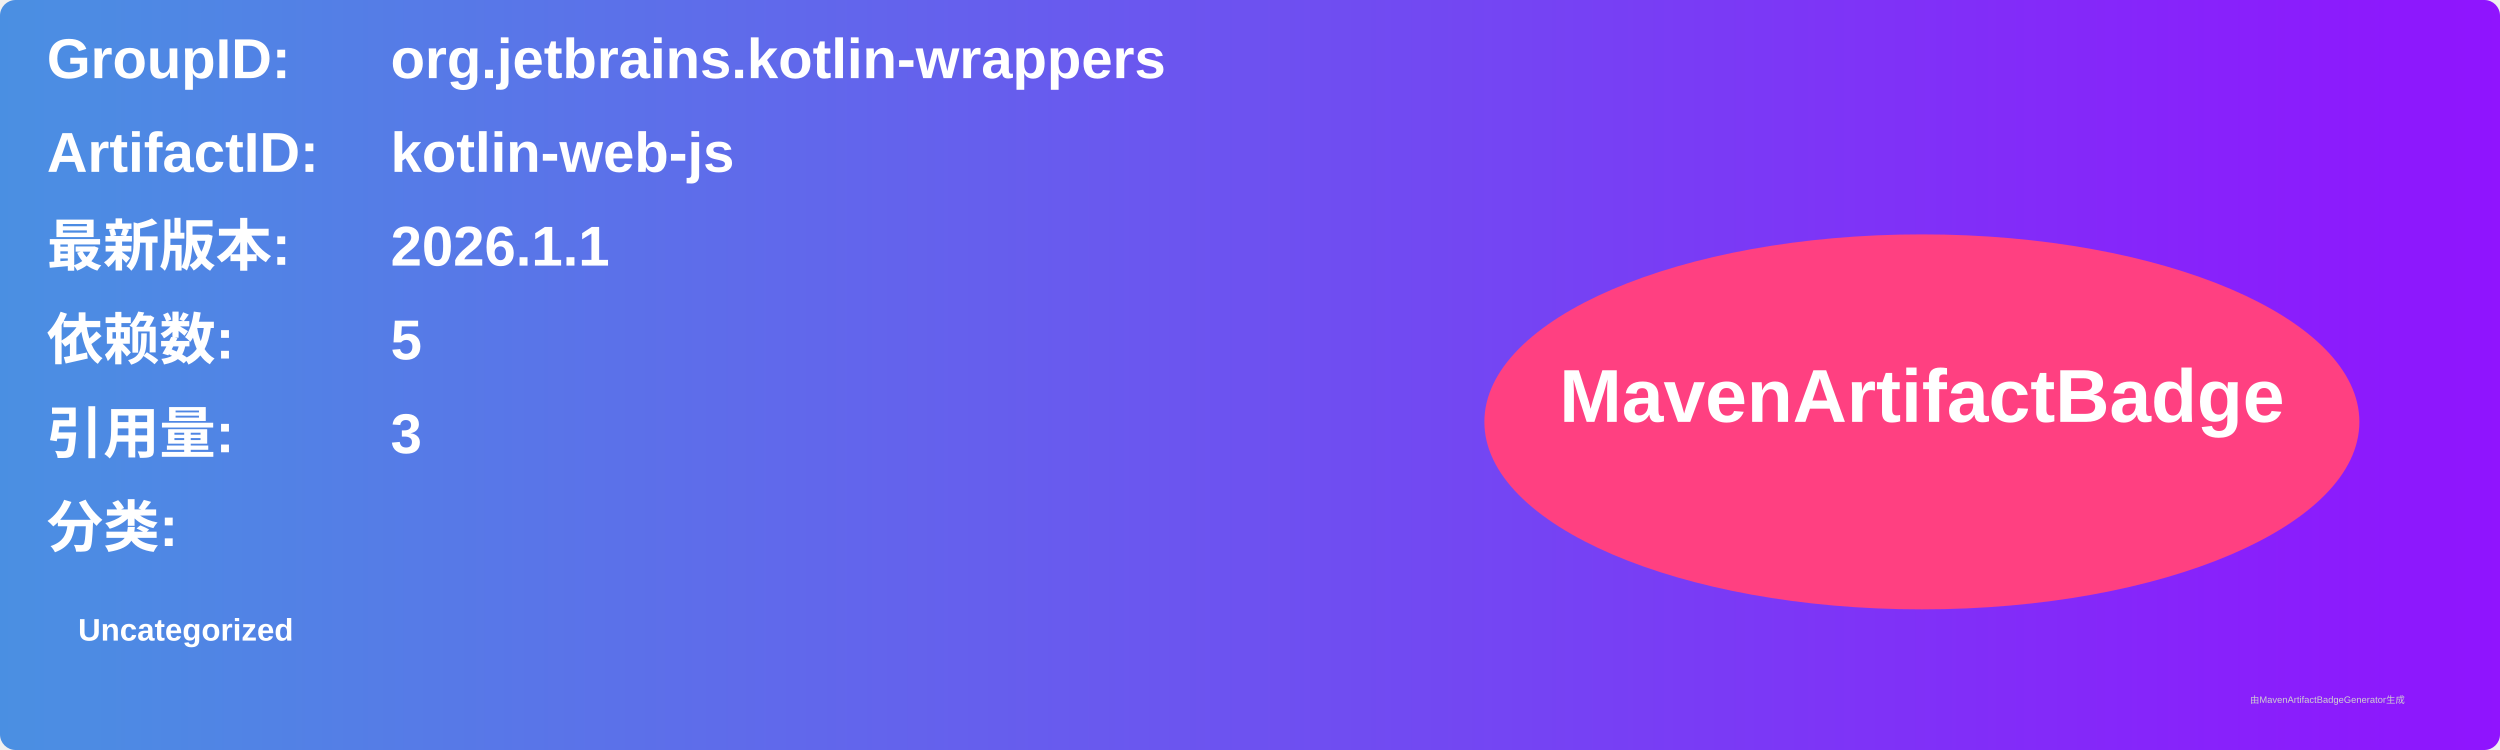
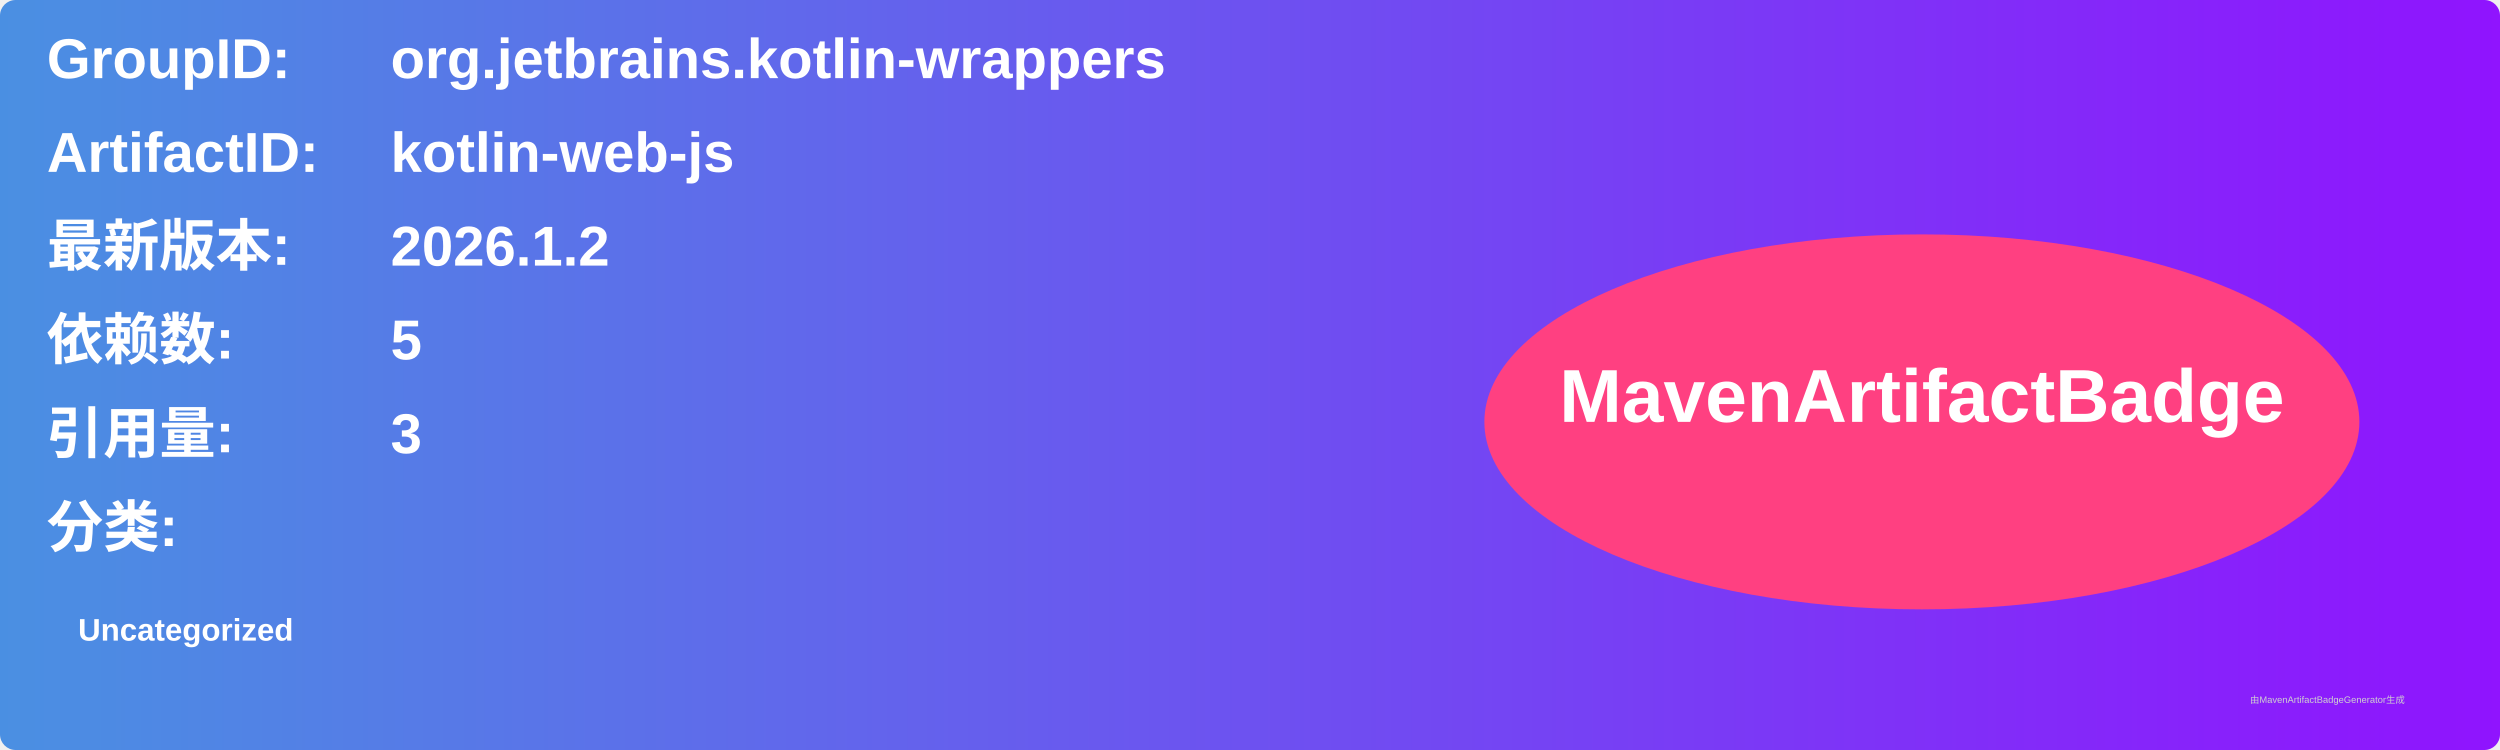
<svg xmlns="http://www.w3.org/2000/svg" width="800" height="240" viewBox="0 0 800 240">
  <linearGradient id="grad" x1="0%" y1="0%" x2="100%" y2="0%">
    <stop offset="0%" stop-color="#4a90e2" />
    <stop offset="100%" stop-color="#9013fe" />
  </linearGradient>
  <rect width="100%" height="100%" rx="5" ry="5" fill="url(#grad)" />
  <g transform="translate(15, 15)">
    <text x="0" y="10" font-family="Arial" font-size="18" fill="white" font-weight="bold" width="260">GroupID:</text>
    <text x="110" y="10" font-family="Arial" font-size="18" fill="white" font-weight="bold" width="460">org.jetbrains.kotlin-wrappers</text>
    <text x="0" y="40" font-family="Arial" font-size="18" fill="white" font-weight="bold" width="260">ArtifactID:</text>
    <text x="110" y="40" font-family="Arial" font-size="18" fill="white" font-weight="bold" width="460">kotlin-web-js</text>
    <text x="0" y="70" font-family="Arial" font-size="18" fill="white" font-weight="bold">最新版本:</text>
    <text x="110" y="70" font-family="Arial" font-size="18" fill="white" font-weight="bold">
-       <tspan font-weight="bold">2026.1.1</tspan>
+       <tspan font-weight="bold">2026.1.2</tspan>
    </text>
    <text x="0" y="100" font-family="Arial" font-size="18" fill="white" font-weight="bold">依赖数: </text>
    <text x="110" y="100" font-family="Arial" font-size="18" fill="white">
      <tspan font-weight="bold">5</tspan>
    </text>
    <text x="0" y="130" font-family="Arial" font-size="18" fill="white" font-weight="bold">引用量: </text>
    <text x="110" y="130" font-family="Arial" font-size="18" fill="white">
      <tspan font-weight="bold">3</tspan>
    </text>
    <text x="0" y="160" font-family="Arial" font-size="18" fill="white" font-weight="bold">分类:</text>
    <text x="10" y="190" font-family="Arial" font-size="10" fill="white">
      <tspan font-weight="bold">Uncategorized</tspan>
    </text>
    <ellipse cx="600" cy="120" rx="140" ry="60" fill="#ff4081" />
    <text x="600" y="120" text-anchor="middle" font-family="Arial" font-size="24" fill="white" font-weight="bold">MavenArtifactBadge</text>
  </g>
  <text x="720" y="225" font-family="Arial" font-size="3" fill="#d0d0d0">由MavenArtifactBadgeGenerator生成</text>
</svg>
